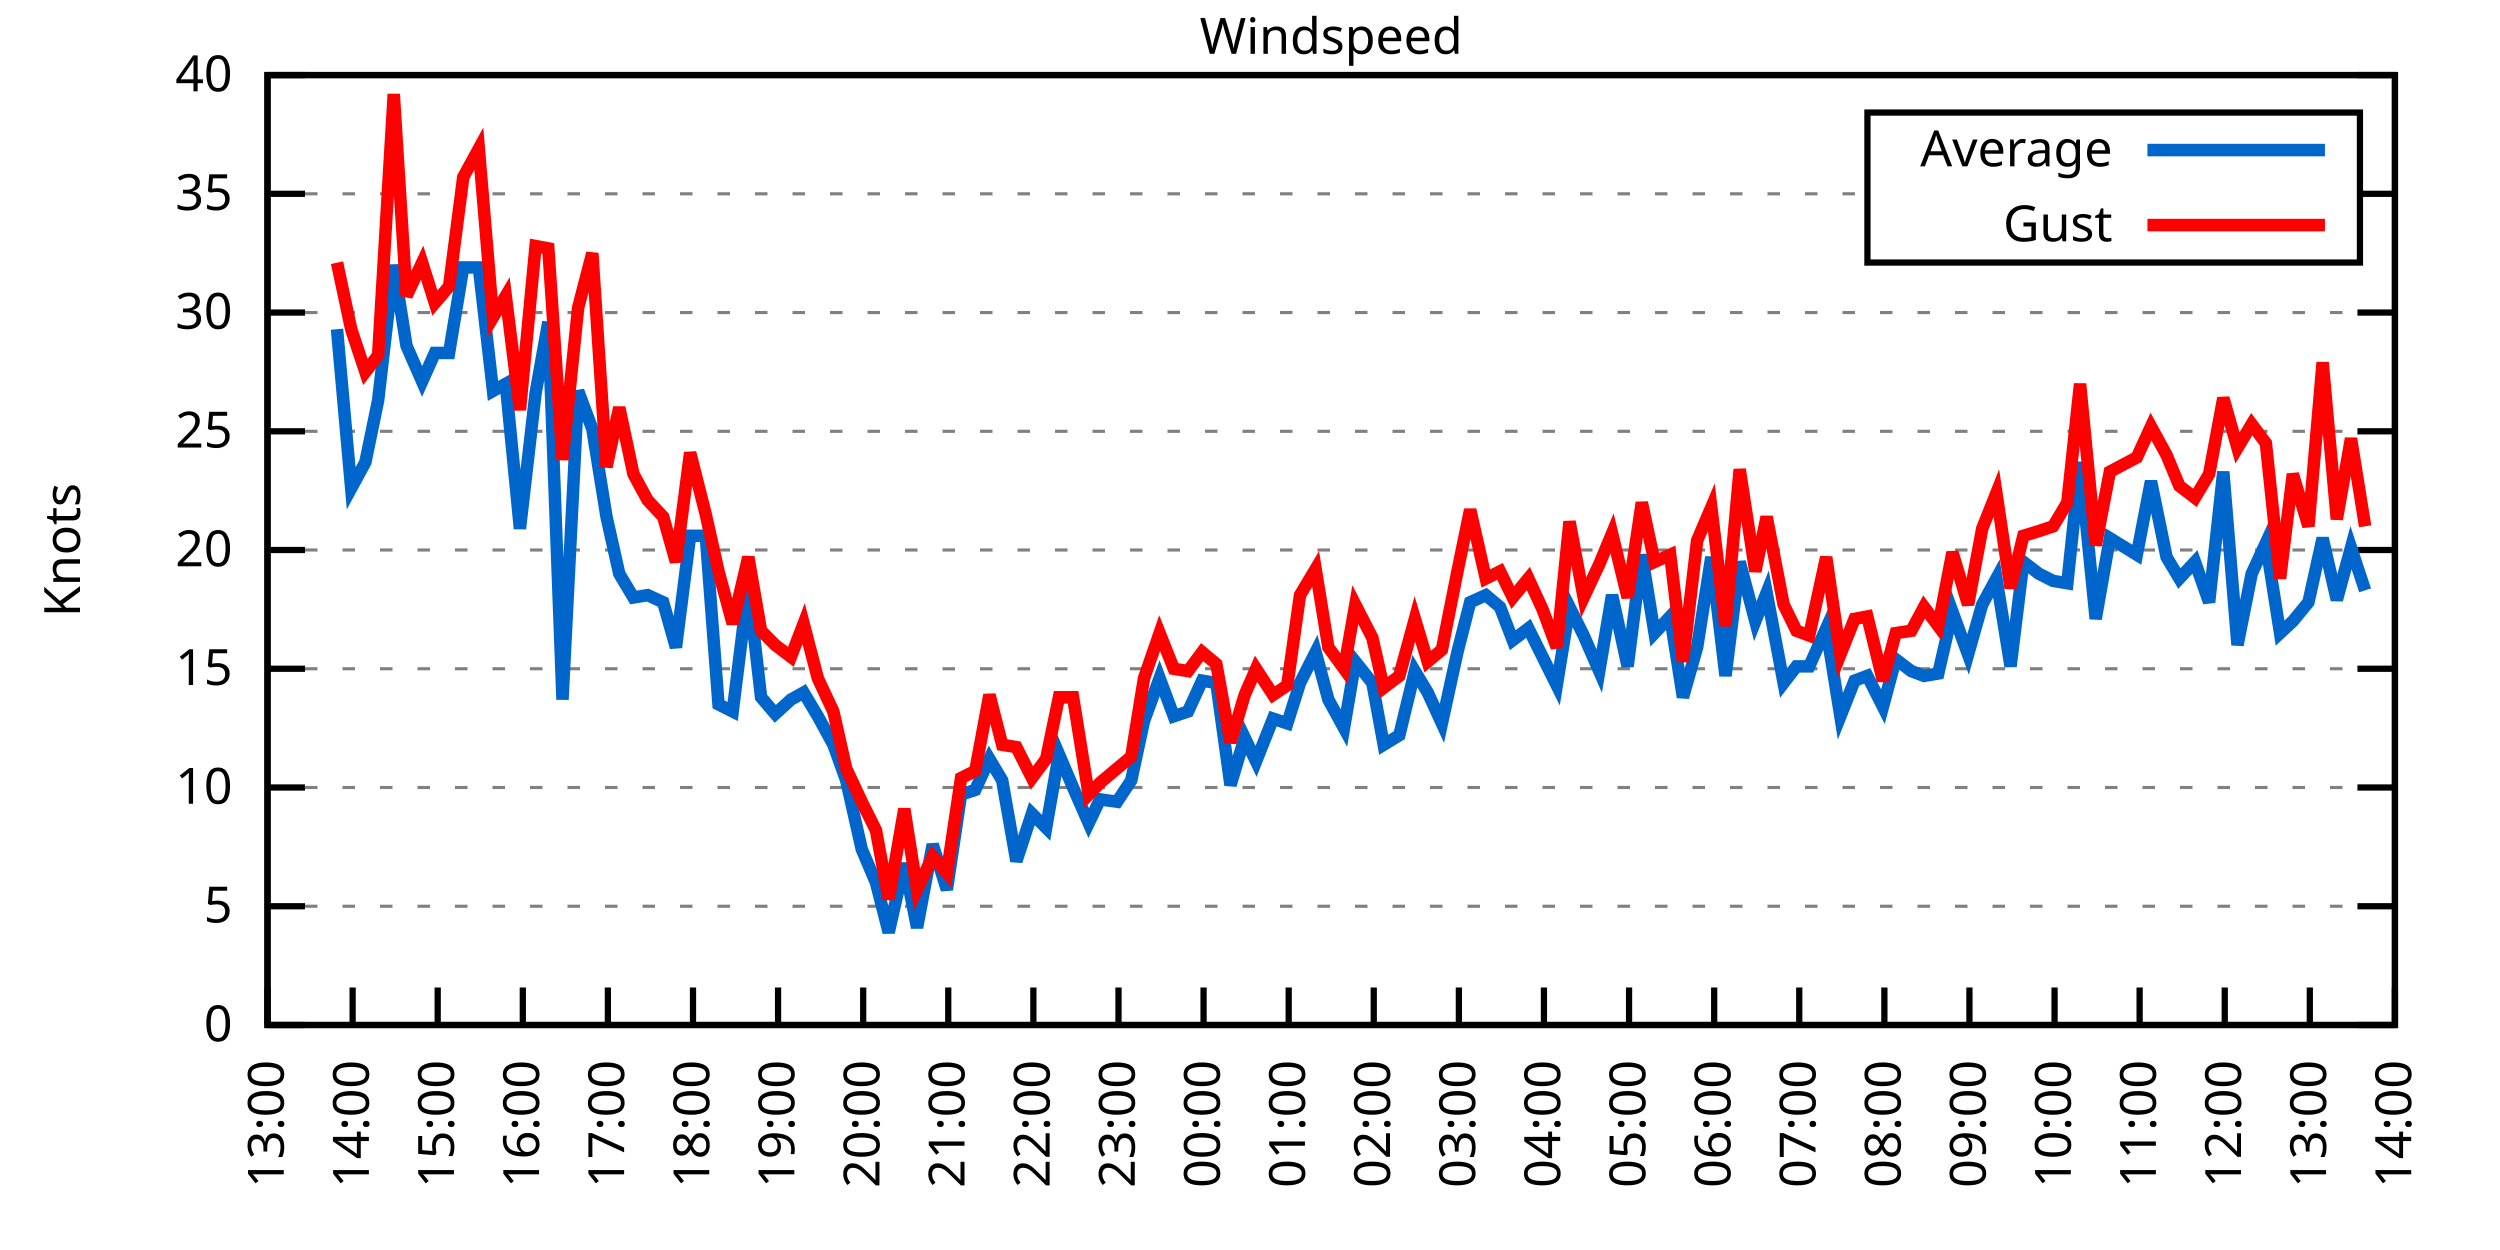
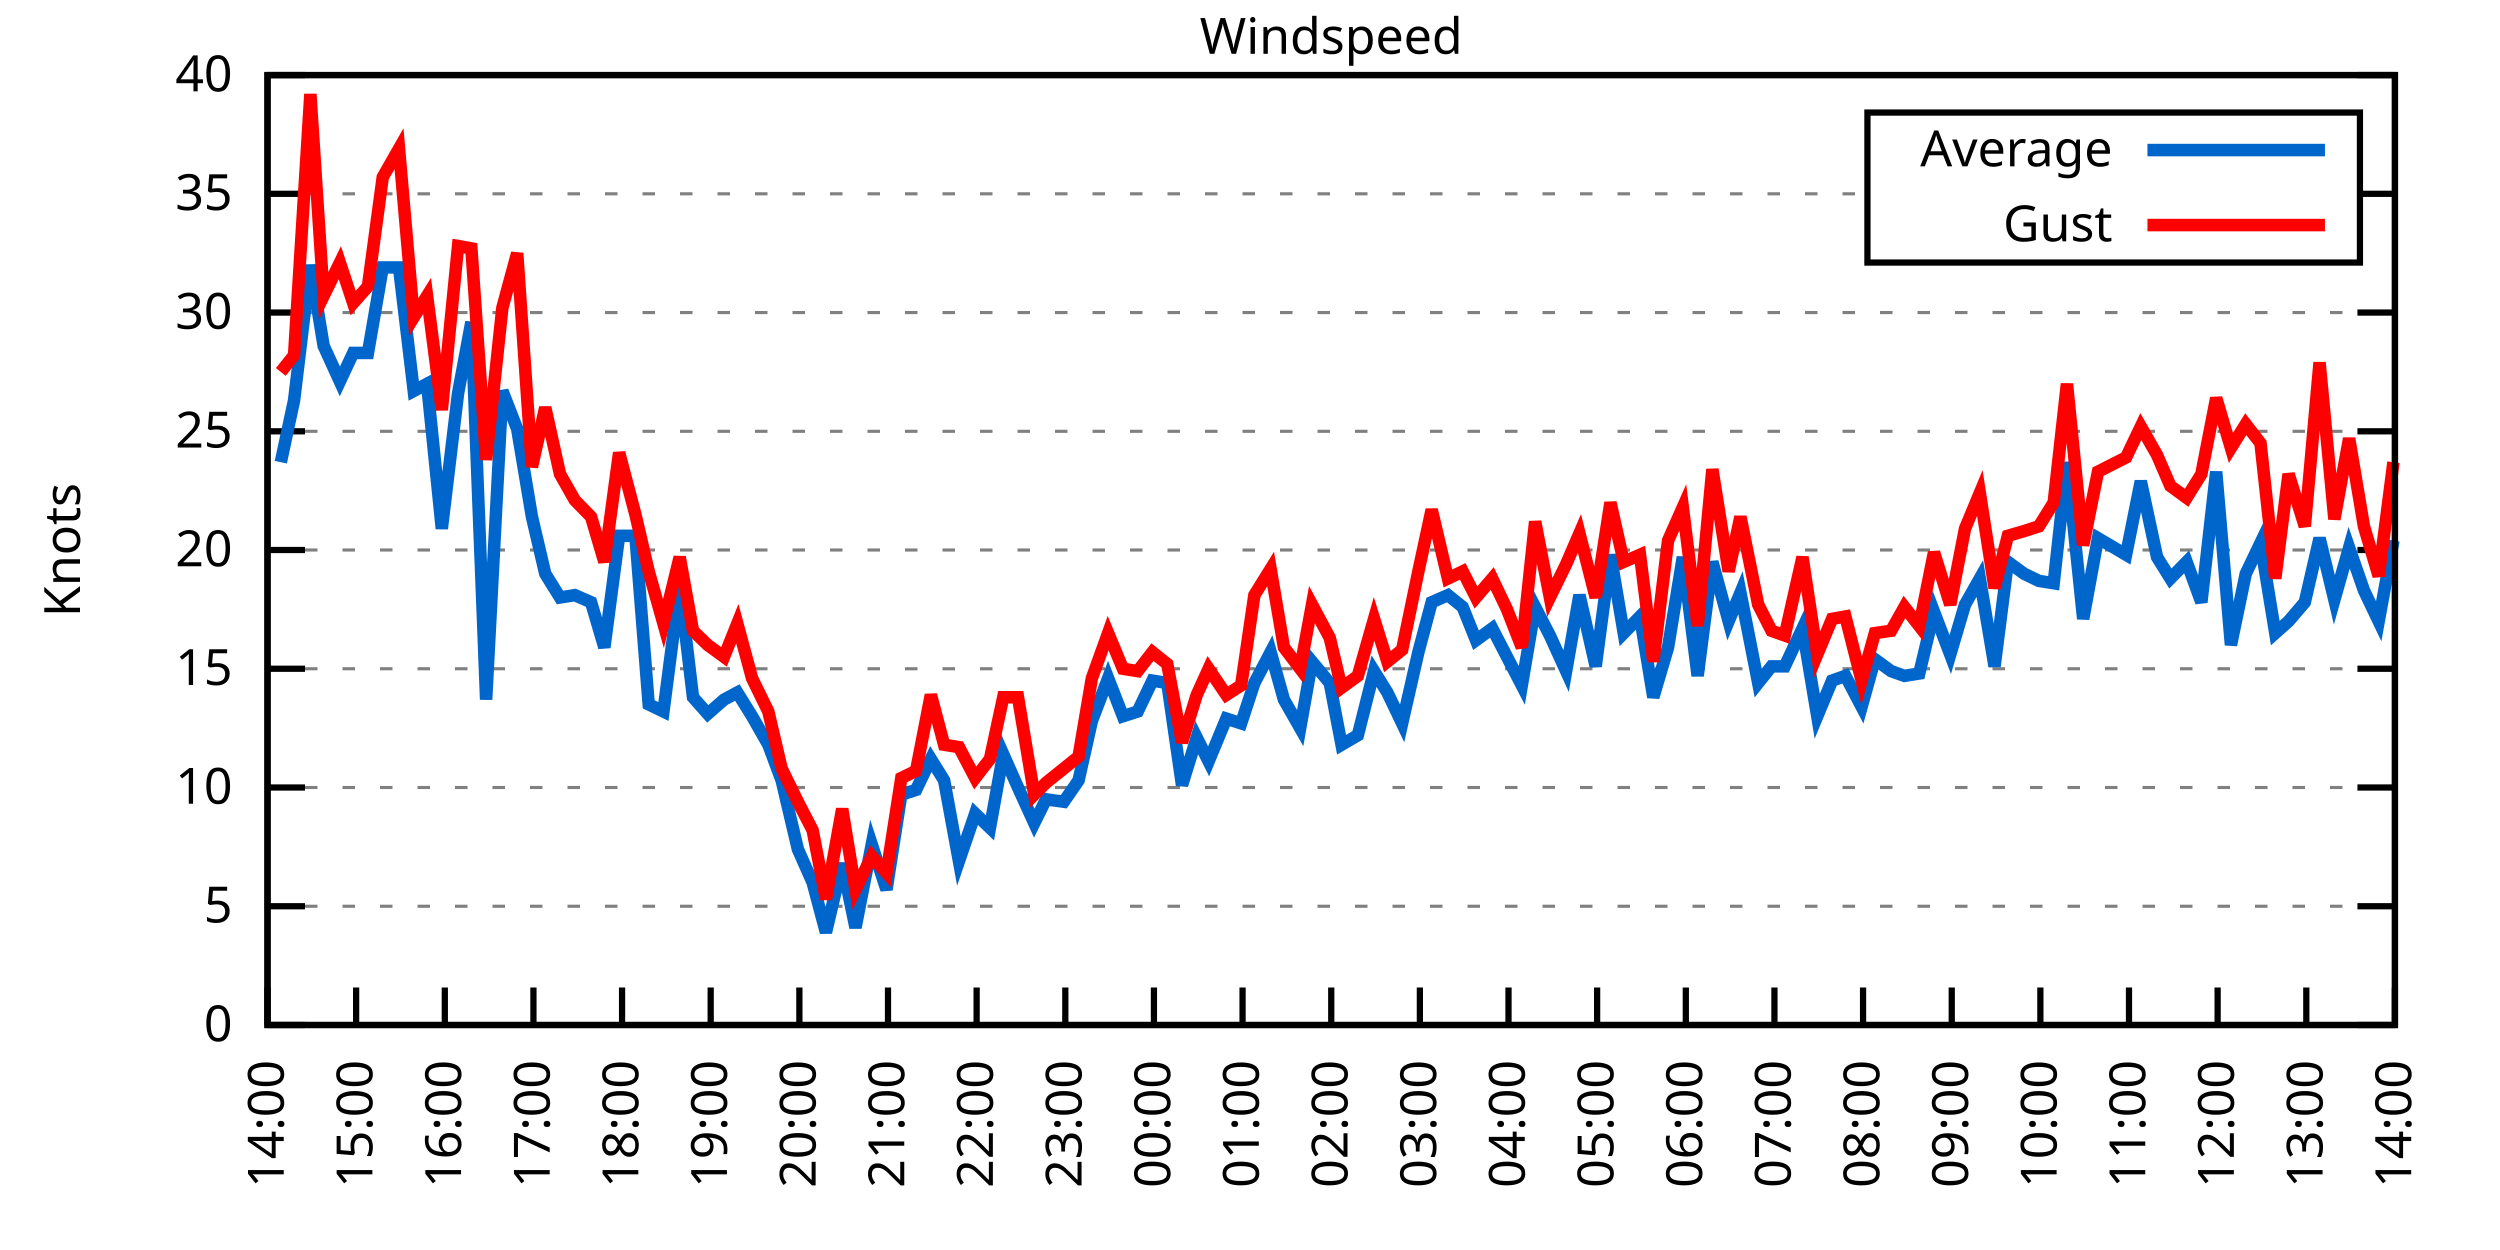
<svg xmlns="http://www.w3.org/2000/svg" xmlns:xlink="http://www.w3.org/1999/xlink" width="400" height="200" viewBox="0 0 400 200">
  <g id="gnuplot_canvas">
    <rect x="0" y="0" width="400" height="200" fill="none" />
    <defs>
      <circle id="gpDot" r="0.5" stroke-width="0.5" stroke="currentColor" />
      <path id="gpPt0" stroke-width="0.333" stroke="currentColor" d="M-1,0 h2 M0,-1 v2" />
      <path id="gpPt1" stroke-width="0.333" stroke="currentColor" d="M-1,-1 L1,1 M1,-1 L-1,1" />
      <path id="gpPt2" stroke-width="0.333" stroke="currentColor" d="M-1,0 L1,0 M0,-1 L0,1 M-1,-1 L1,1 M-1,1 L1,-1" />
      <rect id="gpPt3" stroke-width="0.333" stroke="currentColor" x="-1" y="-1" width="2" height="2" />
      <rect id="gpPt4" stroke-width="0.333" stroke="currentColor" fill="currentColor" x="-1" y="-1" width="2" height="2" />
      <circle id="gpPt5" stroke-width="0.333" stroke="currentColor" cx="0" cy="0" r="1" />
      <use xlink:href="#gpPt5" id="gpPt6" fill="currentColor" stroke="none" />
      <path id="gpPt7" stroke-width="0.333" stroke="currentColor" d="M0,-1.33 L-1.33,0.67 L1.33,0.67 z" />
      <use xlink:href="#gpPt7" id="gpPt8" fill="currentColor" stroke="none" />
      <use xlink:href="#gpPt7" id="gpPt9" stroke="currentColor" transform="rotate(180)" />
      <use xlink:href="#gpPt9" id="gpPt10" fill="currentColor" stroke="none" />
      <use xlink:href="#gpPt3" id="gpPt11" stroke="currentColor" transform="rotate(45)" />
      <use xlink:href="#gpPt11" id="gpPt12" fill="currentColor" stroke="none" />
      <path id="gpPt13" stroke-width="0.333" stroke="currentColor" d="M0,1.330 L1.265,0.411 L0.782,-1.067 L-0.782,-1.076 L-1.265,0.411 z" />
      <use xlink:href="#gpPt13" id="gpPt14" fill="currentColor" stroke="none" />
      <filter id="textbox" filterUnits="objectBoundingBox" x="0" y="0" height="1" width="1">
        <feFlood flood-color="white" flood-opacity="1" result="bgnd" />
        <feComposite in="SourceGraphic" in2="bgnd" operator="atop" />
      </filter>
      <filter id="greybox" filterUnits="objectBoundingBox" x="0" y="0" height="1" width="1">
        <feFlood flood-color="lightgrey" flood-opacity="1" result="grey" />
        <feComposite in="SourceGraphic" in2="grey" operator="atop" />
      </filter>
    </defs>
    <g fill="none" color="white" stroke="currentColor" stroke-width="1.00" stroke-linecap="butt" stroke-linejoin="miter">
</g>
    <g fill="none" color="black" stroke="currentColor" stroke-width="1.00" stroke-linecap="butt" stroke-linejoin="miter">
      <g stroke="none" shape-rendering="crispEdges">
        <polygon fill="rgb(255, 255, 255)" points="42.80,164.00 383.18,164.00 383.18,12.02 42.80,12.02 " />
      </g>
    </g>
    <g fill="none" color="black" stroke="currentColor" stroke-width="1.00" stroke-linecap="butt" stroke-linejoin="miter">
</g>
    <g fill="none" color="black" stroke="black" stroke-width="0.50" stroke-linecap="butt" stroke-linejoin="miter">
</g>
    <g fill="none" color="gray" stroke="currentColor" stroke-width="0.50" stroke-linecap="butt" stroke-linejoin="miter">
      <path stroke="gray" stroke-dasharray="2,4" class="gridline" d="M42.80,164.00 L383.19,164.00  " />
    </g>
    <g fill="none" color="gray" stroke="gray" stroke-width="1.00" stroke-linecap="butt" stroke-linejoin="miter">
</g>
    <g fill="none" color="black" stroke="currentColor" stroke-width="1.00" stroke-linecap="butt" stroke-linejoin="miter">
      <path stroke="black" d="M42.80,164.00 L48.80,164.00 M383.19,164.00 L377.19,164.00  " />
      <g transform="translate(37.20,166.60)" stroke="none" fill="black" font-family="Sans" font-size="8.00" text-anchor="end">
        <text>
          <tspan font-family="Sans"> 0</tspan>
        </text>
      </g>
    </g>
    <g fill="none" color="black" stroke="currentColor" stroke-width="1.00" stroke-linecap="butt" stroke-linejoin="miter">
</g>
    <g fill="none" color="black" stroke="black" stroke-width="0.50" stroke-linecap="butt" stroke-linejoin="miter">
</g>
    <g fill="none" color="gray" stroke="currentColor" stroke-width="0.50" stroke-linecap="butt" stroke-linejoin="miter">
      <path stroke="gray" stroke-dasharray="2,4" class="gridline" d="M42.80,145.00 L383.19,145.00  " />
    </g>
    <g fill="none" color="gray" stroke="gray" stroke-width="1.00" stroke-linecap="butt" stroke-linejoin="miter">
</g>
    <g fill="none" color="black" stroke="currentColor" stroke-width="1.00" stroke-linecap="butt" stroke-linejoin="miter">
      <path stroke="black" d="M42.80,145.00 L48.80,145.00 M383.19,145.00 L377.19,145.00  " />
      <g transform="translate(37.20,147.60)" stroke="none" fill="black" font-family="Sans" font-size="8.00" text-anchor="end">
        <text>
          <tspan font-family="Sans"> 5</tspan>
        </text>
      </g>
    </g>
    <g fill="none" color="black" stroke="currentColor" stroke-width="1.00" stroke-linecap="butt" stroke-linejoin="miter">
</g>
    <g fill="none" color="black" stroke="black" stroke-width="0.50" stroke-linecap="butt" stroke-linejoin="miter">
</g>
    <g fill="none" color="gray" stroke="currentColor" stroke-width="0.50" stroke-linecap="butt" stroke-linejoin="miter">
      <path stroke="gray" stroke-dasharray="2,4" class="gridline" d="M42.80,126.00 L383.19,126.00  " />
    </g>
    <g fill="none" color="gray" stroke="gray" stroke-width="1.00" stroke-linecap="butt" stroke-linejoin="miter">
</g>
    <g fill="none" color="black" stroke="currentColor" stroke-width="1.00" stroke-linecap="butt" stroke-linejoin="miter">
      <path stroke="black" d="M42.80,126.00 L48.80,126.00 M383.19,126.00 L377.19,126.00  " />
      <g transform="translate(37.20,128.60)" stroke="none" fill="black" font-family="Sans" font-size="8.00" text-anchor="end">
        <text>
          <tspan font-family="Sans"> 10</tspan>
        </text>
      </g>
    </g>
    <g fill="none" color="black" stroke="currentColor" stroke-width="1.00" stroke-linecap="butt" stroke-linejoin="miter">
</g>
    <g fill="none" color="black" stroke="black" stroke-width="0.50" stroke-linecap="butt" stroke-linejoin="miter">
</g>
    <g fill="none" color="gray" stroke="currentColor" stroke-width="0.50" stroke-linecap="butt" stroke-linejoin="miter">
      <path stroke="gray" stroke-dasharray="2,4" class="gridline" d="M42.80,107.00 L383.19,107.00  " />
    </g>
    <g fill="none" color="gray" stroke="gray" stroke-width="1.00" stroke-linecap="butt" stroke-linejoin="miter">
</g>
    <g fill="none" color="black" stroke="currentColor" stroke-width="1.00" stroke-linecap="butt" stroke-linejoin="miter">
      <path stroke="black" d="M42.80,107.00 L48.80,107.00 M383.19,107.00 L377.19,107.00  " />
      <g transform="translate(37.20,109.60)" stroke="none" fill="black" font-family="Sans" font-size="8.00" text-anchor="end">
        <text>
          <tspan font-family="Sans"> 15</tspan>
        </text>
      </g>
    </g>
    <g fill="none" color="black" stroke="currentColor" stroke-width="1.00" stroke-linecap="butt" stroke-linejoin="miter">
</g>
    <g fill="none" color="black" stroke="black" stroke-width="0.50" stroke-linecap="butt" stroke-linejoin="miter">
</g>
    <g fill="none" color="gray" stroke="currentColor" stroke-width="0.50" stroke-linecap="butt" stroke-linejoin="miter">
      <path stroke="gray" stroke-dasharray="2,4" class="gridline" d="M42.80,88.00 L383.19,88.00  " />
    </g>
    <g fill="none" color="gray" stroke="gray" stroke-width="1.00" stroke-linecap="butt" stroke-linejoin="miter">
</g>
    <g fill="none" color="black" stroke="currentColor" stroke-width="1.00" stroke-linecap="butt" stroke-linejoin="miter">
      <path stroke="black" d="M42.80,88.00 L48.80,88.00 M383.19,88.00 L377.19,88.00  " />
      <g transform="translate(37.20,90.60)" stroke="none" fill="black" font-family="Sans" font-size="8.00" text-anchor="end">
        <text>
          <tspan font-family="Sans"> 20</tspan>
        </text>
      </g>
    </g>
    <g fill="none" color="black" stroke="currentColor" stroke-width="1.00" stroke-linecap="butt" stroke-linejoin="miter">
</g>
    <g fill="none" color="black" stroke="black" stroke-width="0.50" stroke-linecap="butt" stroke-linejoin="miter">
</g>
    <g fill="none" color="gray" stroke="currentColor" stroke-width="0.50" stroke-linecap="butt" stroke-linejoin="miter">
      <path stroke="gray" stroke-dasharray="2,4" class="gridline" d="M42.80,69.01 L383.19,69.01  " />
    </g>
    <g fill="none" color="gray" stroke="gray" stroke-width="1.00" stroke-linecap="butt" stroke-linejoin="miter">
</g>
    <g fill="none" color="black" stroke="currentColor" stroke-width="1.00" stroke-linecap="butt" stroke-linejoin="miter">
      <path stroke="black" d="M42.80,69.01 L48.80,69.01 M383.19,69.01 L377.19,69.01  " />
      <g transform="translate(37.20,71.61)" stroke="none" fill="black" font-family="Sans" font-size="8.00" text-anchor="end">
        <text>
          <tspan font-family="Sans"> 25</tspan>
        </text>
      </g>
    </g>
    <g fill="none" color="black" stroke="currentColor" stroke-width="1.00" stroke-linecap="butt" stroke-linejoin="miter">
</g>
    <g fill="none" color="black" stroke="black" stroke-width="0.50" stroke-linecap="butt" stroke-linejoin="miter">
</g>
    <g fill="none" color="gray" stroke="currentColor" stroke-width="0.50" stroke-linecap="butt" stroke-linejoin="miter">
      <path stroke="gray" stroke-dasharray="2,4" class="gridline" d="M42.80,50.01 L383.19,50.01  " />
    </g>
    <g fill="none" color="gray" stroke="gray" stroke-width="1.00" stroke-linecap="butt" stroke-linejoin="miter">
</g>
    <g fill="none" color="black" stroke="currentColor" stroke-width="1.00" stroke-linecap="butt" stroke-linejoin="miter">
      <path stroke="black" d="M42.80,50.01 L48.80,50.01 M383.19,50.01 L377.19,50.01  " />
      <g transform="translate(37.20,52.61)" stroke="none" fill="black" font-family="Sans" font-size="8.00" text-anchor="end">
        <text>
          <tspan font-family="Sans"> 30</tspan>
        </text>
      </g>
    </g>
    <g fill="none" color="black" stroke="currentColor" stroke-width="1.00" stroke-linecap="butt" stroke-linejoin="miter">
</g>
    <g fill="none" color="black" stroke="black" stroke-width="0.50" stroke-linecap="butt" stroke-linejoin="miter">
</g>
    <g fill="none" color="gray" stroke="currentColor" stroke-width="0.50" stroke-linecap="butt" stroke-linejoin="miter">
      <path stroke="gray" stroke-dasharray="2,4" class="gridline" d="M42.80,31.01 L298.79,31.01 M377.59,31.01 L383.19,31.01  " />
    </g>
    <g fill="none" color="gray" stroke="gray" stroke-width="1.00" stroke-linecap="butt" stroke-linejoin="miter">
</g>
    <g fill="none" color="black" stroke="currentColor" stroke-width="1.00" stroke-linecap="butt" stroke-linejoin="miter">
      <path stroke="black" d="M42.80,31.01 L48.80,31.01 M383.19,31.01 L377.19,31.01  " />
      <g transform="translate(37.20,33.61)" stroke="none" fill="black" font-family="Sans" font-size="8.00" text-anchor="end">
        <text>
          <tspan font-family="Sans"> 35</tspan>
        </text>
      </g>
    </g>
    <g fill="none" color="black" stroke="currentColor" stroke-width="1.00" stroke-linecap="butt" stroke-linejoin="miter">
</g>
    <g fill="none" color="black" stroke="black" stroke-width="0.50" stroke-linecap="butt" stroke-linejoin="miter">
</g>
    <g fill="none" color="gray" stroke="currentColor" stroke-width="0.50" stroke-linecap="butt" stroke-linejoin="miter">
      <path stroke="gray" stroke-dasharray="2,4" class="gridline" d="M42.80,12.01 L383.19,12.01  " />
    </g>
    <g fill="none" color="gray" stroke="gray" stroke-width="1.00" stroke-linecap="butt" stroke-linejoin="miter">
</g>
    <g fill="none" color="black" stroke="currentColor" stroke-width="1.00" stroke-linecap="butt" stroke-linejoin="miter">
      <path stroke="black" d="M42.80,12.01 L48.80,12.01 M383.19,12.01 L377.19,12.01  " />
      <g transform="translate(37.20,14.61)" stroke="none" fill="black" font-family="Sans" font-size="8.00" text-anchor="end">
        <text>
          <tspan font-family="Sans"> 40</tspan>
        </text>
      </g>
    </g>
    <g fill="none" color="black" stroke="currentColor" stroke-width="1.00" stroke-linecap="butt" stroke-linejoin="miter">
      <path stroke="black" d="M42.80,164.00 L42.80,158.00  " />
      <g transform="translate(45.40,169.60) rotate(270.00)" stroke="none" fill="black" font-family="Sans" font-size="8.00" text-anchor="end">
        <text>
-           <tspan font-family="Sans">13:00</tspan>
-         </text>
-       </g>
-     </g>
-     <g fill="none" color="black" stroke="currentColor" stroke-width="1.00" stroke-linecap="butt" stroke-linejoin="miter">
-       <path stroke="black" d="M56.42,164.00 L56.42,158.00  " />
-       <g transform="translate(59.02,169.60) rotate(270.00)" stroke="none" fill="black" font-family="Sans" font-size="8.00" text-anchor="end">
-         <text>
          <tspan font-family="Sans">14:00</tspan>
        </text>
      </g>
    </g>
    <g fill="none" color="black" stroke="currentColor" stroke-width="1.00" stroke-linecap="butt" stroke-linejoin="miter">
-       <path stroke="black" d="M70.03,164.00 L70.03,158.00  " />
-       <g transform="translate(72.63,169.60) rotate(270.00)" stroke="none" fill="black" font-family="Sans" font-size="8.00" text-anchor="end">
+       <path stroke="black" d="M56.98,164.00 L56.98,158.00  " />
+       <g transform="translate(59.58,169.60) rotate(270.00)" stroke="none" fill="black" font-family="Sans" font-size="8.00" text-anchor="end">
        <text>
          <tspan font-family="Sans">15:00</tspan>
        </text>
      </g>
    </g>
    <g fill="none" color="black" stroke="currentColor" stroke-width="1.00" stroke-linecap="butt" stroke-linejoin="miter">
-       <path stroke="black" d="M83.65,164.00 L83.65,158.00  " />
-       <g transform="translate(86.25,169.60) rotate(270.00)" stroke="none" fill="black" font-family="Sans" font-size="8.00" text-anchor="end">
+       <path stroke="black" d="M71.17,164.00 L71.17,158.00  " />
+       <g transform="translate(73.77,169.60) rotate(270.00)" stroke="none" fill="black" font-family="Sans" font-size="8.00" text-anchor="end">
        <text>
          <tspan font-family="Sans">16:00</tspan>
        </text>
      </g>
    </g>
    <g fill="none" color="black" stroke="currentColor" stroke-width="1.00" stroke-linecap="butt" stroke-linejoin="miter">
-       <path stroke="black" d="M97.26,164.00 L97.26,158.00  " />
-       <g transform="translate(99.86,169.60) rotate(270.00)" stroke="none" fill="black" font-family="Sans" font-size="8.00" text-anchor="end">
+       <path stroke="black" d="M85.35,164.00 L85.35,158.00  " />
+       <g transform="translate(87.95,169.60) rotate(270.00)" stroke="none" fill="black" font-family="Sans" font-size="8.00" text-anchor="end">
        <text>
          <tspan font-family="Sans">17:00</tspan>
        </text>
      </g>
    </g>
    <g fill="none" color="black" stroke="currentColor" stroke-width="1.00" stroke-linecap="butt" stroke-linejoin="miter">
-       <path stroke="black" d="M110.88,164.00 L110.88,158.00  " />
-       <g transform="translate(113.48,169.60) rotate(270.00)" stroke="none" fill="black" font-family="Sans" font-size="8.00" text-anchor="end">
+       <path stroke="black" d="M99.53,164.00 L99.53,158.00  " />
+       <g transform="translate(102.13,169.60) rotate(270.00)" stroke="none" fill="black" font-family="Sans" font-size="8.00" text-anchor="end">
        <text>
          <tspan font-family="Sans">18:00</tspan>
        </text>
      </g>
    </g>
    <g fill="none" color="black" stroke="currentColor" stroke-width="1.00" stroke-linecap="butt" stroke-linejoin="miter">
-       <path stroke="black" d="M124.49,164.00 L124.49,158.00  " />
-       <g transform="translate(127.09,169.60) rotate(270.00)" stroke="none" fill="black" font-family="Sans" font-size="8.00" text-anchor="end">
+       <path stroke="black" d="M113.71,164.00 L113.71,158.00  " />
+       <g transform="translate(116.31,169.60) rotate(270.00)" stroke="none" fill="black" font-family="Sans" font-size="8.00" text-anchor="end">
        <text>
          <tspan font-family="Sans">19:00</tspan>
        </text>
      </g>
    </g>
    <g fill="none" color="black" stroke="currentColor" stroke-width="1.00" stroke-linecap="butt" stroke-linejoin="miter">
-       <path stroke="black" d="M138.11,164.00 L138.11,158.00  " />
-       <g transform="translate(140.71,169.60) rotate(270.00)" stroke="none" fill="black" font-family="Sans" font-size="8.00" text-anchor="end">
+       <path stroke="black" d="M127.90,164.00 L127.90,158.00  " />
+       <g transform="translate(130.50,169.60) rotate(270.00)" stroke="none" fill="black" font-family="Sans" font-size="8.00" text-anchor="end">
        <text>
          <tspan font-family="Sans">20:00</tspan>
        </text>
      </g>
    </g>
    <g fill="none" color="black" stroke="currentColor" stroke-width="1.00" stroke-linecap="butt" stroke-linejoin="miter">
-       <path stroke="black" d="M151.72,164.00 L151.72,158.00  " />
-       <g transform="translate(154.32,169.60) rotate(270.00)" stroke="none" fill="black" font-family="Sans" font-size="8.00" text-anchor="end">
+       <path stroke="black" d="M142.08,164.00 L142.08,158.00  " />
+       <g transform="translate(144.68,169.60) rotate(270.00)" stroke="none" fill="black" font-family="Sans" font-size="8.00" text-anchor="end">
        <text>
          <tspan font-family="Sans">21:00</tspan>
        </text>
      </g>
    </g>
    <g fill="none" color="black" stroke="currentColor" stroke-width="1.00" stroke-linecap="butt" stroke-linejoin="miter">
-       <path stroke="black" d="M165.34,164.00 L165.34,158.00  " />
-       <g transform="translate(167.94,169.60) rotate(270.00)" stroke="none" fill="black" font-family="Sans" font-size="8.00" text-anchor="end">
+       <path stroke="black" d="M156.26,164.00 L156.26,158.00  " />
+       <g transform="translate(158.86,169.60) rotate(270.00)" stroke="none" fill="black" font-family="Sans" font-size="8.00" text-anchor="end">
        <text>
          <tspan font-family="Sans">22:00</tspan>
        </text>
      </g>
    </g>
    <g fill="none" color="black" stroke="currentColor" stroke-width="1.00" stroke-linecap="butt" stroke-linejoin="miter">
-       <path stroke="black" d="M178.96,164.00 L178.96,158.00  " />
-       <g transform="translate(181.56,169.60) rotate(270.00)" stroke="none" fill="black" font-family="Sans" font-size="8.00" text-anchor="end">
+       <path stroke="black" d="M170.45,164.00 L170.45,158.00  " />
+       <g transform="translate(173.05,169.60) rotate(270.00)" stroke="none" fill="black" font-family="Sans" font-size="8.00" text-anchor="end">
        <text>
          <tspan font-family="Sans">23:00</tspan>
        </text>
      </g>
    </g>
    <g fill="none" color="black" stroke="currentColor" stroke-width="1.00" stroke-linecap="butt" stroke-linejoin="miter">
-       <path stroke="black" d="M192.57,164.00 L192.57,158.00  " />
-       <g transform="translate(195.17,169.60) rotate(270.00)" stroke="none" fill="black" font-family="Sans" font-size="8.00" text-anchor="end">
+       <path stroke="black" d="M184.63,164.00 L184.63,158.00  " />
+       <g transform="translate(187.23,169.60) rotate(270.00)" stroke="none" fill="black" font-family="Sans" font-size="8.00" text-anchor="end">
        <text>
          <tspan font-family="Sans">00:00</tspan>
        </text>
      </g>
    </g>
    <g fill="none" color="black" stroke="currentColor" stroke-width="1.00" stroke-linecap="butt" stroke-linejoin="miter">
-       <path stroke="black" d="M206.19,164.00 L206.19,158.00  " />
-       <g transform="translate(208.79,169.60) rotate(270.00)" stroke="none" fill="black" font-family="Sans" font-size="8.00" text-anchor="end">
+       <path stroke="black" d="M198.81,164.00 L198.81,158.00  " />
+       <g transform="translate(201.41,169.60) rotate(270.00)" stroke="none" fill="black" font-family="Sans" font-size="8.00" text-anchor="end">
        <text>
          <tspan font-family="Sans">01:00</tspan>
        </text>
      </g>
    </g>
    <g fill="none" color="black" stroke="currentColor" stroke-width="1.00" stroke-linecap="butt" stroke-linejoin="miter">
-       <path stroke="black" d="M219.80,164.00 L219.80,158.00  " />
-       <g transform="translate(222.40,169.60) rotate(270.00)" stroke="none" fill="black" font-family="Sans" font-size="8.00" text-anchor="end">
+       <path stroke="black" d="M213.00,164.00 L213.00,158.00  " />
+       <g transform="translate(215.60,169.60) rotate(270.00)" stroke="none" fill="black" font-family="Sans" font-size="8.00" text-anchor="end">
        <text>
          <tspan font-family="Sans">02:00</tspan>
        </text>
      </g>
    </g>
    <g fill="none" color="black" stroke="currentColor" stroke-width="1.00" stroke-linecap="butt" stroke-linejoin="miter">
-       <path stroke="black" d="M233.42,164.00 L233.42,158.00  " />
-       <g transform="translate(236.02,169.60) rotate(270.00)" stroke="none" fill="black" font-family="Sans" font-size="8.00" text-anchor="end">
+       <path stroke="black" d="M227.18,164.00 L227.18,158.00  " />
+       <g transform="translate(229.78,169.60) rotate(270.00)" stroke="none" fill="black" font-family="Sans" font-size="8.00" text-anchor="end">
        <text>
          <tspan font-family="Sans">03:00</tspan>
        </text>
      </g>
    </g>
    <g fill="none" color="black" stroke="currentColor" stroke-width="1.00" stroke-linecap="butt" stroke-linejoin="miter">
-       <path stroke="black" d="M247.03,164.00 L247.03,158.00  " />
-       <g transform="translate(249.63,169.60) rotate(270.00)" stroke="none" fill="black" font-family="Sans" font-size="8.00" text-anchor="end">
+       <path stroke="black" d="M241.36,164.00 L241.36,158.00  " />
+       <g transform="translate(243.96,169.60) rotate(270.00)" stroke="none" fill="black" font-family="Sans" font-size="8.00" text-anchor="end">
        <text>
          <tspan font-family="Sans">04:00</tspan>
        </text>
      </g>
    </g>
    <g fill="none" color="black" stroke="currentColor" stroke-width="1.00" stroke-linecap="butt" stroke-linejoin="miter">
-       <path stroke="black" d="M260.65,164.00 L260.65,158.00  " />
-       <g transform="translate(263.25,169.60) rotate(270.00)" stroke="none" fill="black" font-family="Sans" font-size="8.00" text-anchor="end">
+       <path stroke="black" d="M255.54,164.00 L255.54,158.00  " />
+       <g transform="translate(258.14,169.60) rotate(270.00)" stroke="none" fill="black" font-family="Sans" font-size="8.00" text-anchor="end">
        <text>
          <tspan font-family="Sans">05:00</tspan>
        </text>
      </g>
    </g>
    <g fill="none" color="black" stroke="currentColor" stroke-width="1.00" stroke-linecap="butt" stroke-linejoin="miter">
-       <path stroke="black" d="M274.27,164.00 L274.27,158.00  " />
-       <g transform="translate(276.87,169.60) rotate(270.00)" stroke="none" fill="black" font-family="Sans" font-size="8.00" text-anchor="end">
+       <path stroke="black" d="M269.73,164.00 L269.73,158.00  " />
+       <g transform="translate(272.33,169.60) rotate(270.00)" stroke="none" fill="black" font-family="Sans" font-size="8.00" text-anchor="end">
        <text>
          <tspan font-family="Sans">06:00</tspan>
        </text>
      </g>
    </g>
    <g fill="none" color="black" stroke="currentColor" stroke-width="1.00" stroke-linecap="butt" stroke-linejoin="miter">
-       <path stroke="black" d="M287.88,164.00 L287.88,158.00  " />
-       <g transform="translate(290.48,169.60) rotate(270.00)" stroke="none" fill="black" font-family="Sans" font-size="8.00" text-anchor="end">
+       <path stroke="black" d="M283.91,164.00 L283.91,158.00  " />
+       <g transform="translate(286.51,169.60) rotate(270.00)" stroke="none" fill="black" font-family="Sans" font-size="8.00" text-anchor="end">
        <text>
          <tspan font-family="Sans">07:00</tspan>
        </text>
      </g>
    </g>
    <g fill="none" color="black" stroke="currentColor" stroke-width="1.00" stroke-linecap="butt" stroke-linejoin="miter">
-       <path stroke="black" d="M301.50,164.00 L301.50,158.00  " />
-       <g transform="translate(304.10,169.60) rotate(270.00)" stroke="none" fill="black" font-family="Sans" font-size="8.00" text-anchor="end">
+       <path stroke="black" d="M298.09,164.00 L298.09,158.00  " />
+       <g transform="translate(300.69,169.60) rotate(270.00)" stroke="none" fill="black" font-family="Sans" font-size="8.00" text-anchor="end">
        <text>
          <tspan font-family="Sans">08:00</tspan>
        </text>
      </g>
    </g>
    <g fill="none" color="black" stroke="currentColor" stroke-width="1.00" stroke-linecap="butt" stroke-linejoin="miter">
-       <path stroke="black" d="M315.11,164.00 L315.11,158.00  " />
-       <g transform="translate(317.71,169.60) rotate(270.00)" stroke="none" fill="black" font-family="Sans" font-size="8.00" text-anchor="end">
+       <path stroke="black" d="M312.28,164.00 L312.28,158.00  " />
+       <g transform="translate(314.88,169.60) rotate(270.00)" stroke="none" fill="black" font-family="Sans" font-size="8.00" text-anchor="end">
        <text>
          <tspan font-family="Sans">09:00</tspan>
        </text>
      </g>
    </g>
    <g fill="none" color="black" stroke="currentColor" stroke-width="1.00" stroke-linecap="butt" stroke-linejoin="miter">
-       <path stroke="black" d="M328.73,164.00 L328.73,158.00  " />
-       <g transform="translate(331.33,169.60) rotate(270.00)" stroke="none" fill="black" font-family="Sans" font-size="8.00" text-anchor="end">
+       <path stroke="black" d="M326.46,164.00 L326.46,158.00  " />
+       <g transform="translate(329.06,169.60) rotate(270.00)" stroke="none" fill="black" font-family="Sans" font-size="8.00" text-anchor="end">
        <text>
          <tspan font-family="Sans">10:00</tspan>
        </text>
      </g>
    </g>
    <g fill="none" color="black" stroke="currentColor" stroke-width="1.00" stroke-linecap="butt" stroke-linejoin="miter">
-       <path stroke="black" d="M342.34,164.00 L342.34,158.00  " />
-       <g transform="translate(344.94,169.60) rotate(270.00)" stroke="none" fill="black" font-family="Sans" font-size="8.00" text-anchor="end">
+       <path stroke="black" d="M340.64,164.00 L340.64,158.00  " />
+       <g transform="translate(343.24,169.60) rotate(270.00)" stroke="none" fill="black" font-family="Sans" font-size="8.00" text-anchor="end">
        <text>
          <tspan font-family="Sans">11:00</tspan>
        </text>
      </g>
    </g>
    <g fill="none" color="black" stroke="currentColor" stroke-width="1.00" stroke-linecap="butt" stroke-linejoin="miter">
-       <path stroke="black" d="M355.96,164.00 L355.96,158.00  " />
-       <g transform="translate(358.56,169.60) rotate(270.00)" stroke="none" fill="black" font-family="Sans" font-size="8.00" text-anchor="end">
+       <path stroke="black" d="M354.82,164.00 L354.82,158.00  " />
+       <g transform="translate(357.42,169.60) rotate(270.00)" stroke="none" fill="black" font-family="Sans" font-size="8.00" text-anchor="end">
        <text>
          <tspan font-family="Sans">12:00</tspan>
        </text>
      </g>
    </g>
    <g fill="none" color="black" stroke="currentColor" stroke-width="1.00" stroke-linecap="butt" stroke-linejoin="miter">
-       <path stroke="black" d="M369.57,164.00 L369.57,158.00  " />
-       <g transform="translate(372.17,169.60) rotate(270.00)" stroke="none" fill="black" font-family="Sans" font-size="8.00" text-anchor="end">
+       <path stroke="black" d="M369.01,164.00 L369.01,158.00  " />
+       <g transform="translate(371.61,169.60) rotate(270.00)" stroke="none" fill="black" font-family="Sans" font-size="8.00" text-anchor="end">
        <text>
          <tspan font-family="Sans">13:00</tspan>
        </text>
      </g>
    </g>
    <g fill="none" color="black" stroke="currentColor" stroke-width="1.00" stroke-linecap="butt" stroke-linejoin="miter">
      <path stroke="black" d="M383.19,164.00 L383.19,158.00  " />
      <g transform="translate(385.79,169.60) rotate(270.00)" stroke="none" fill="black" font-family="Sans" font-size="8.00" text-anchor="end">
        <text>
          <tspan font-family="Sans">14:00</tspan>
        </text>
      </g>
    </g>
    <g fill="none" color="black" stroke="currentColor" stroke-width="1.00" stroke-linecap="butt" stroke-linejoin="miter">
</g>
    <g fill="none" color="black" stroke="currentColor" stroke-width="1.00" stroke-linecap="butt" stroke-linejoin="miter">
      <path stroke="black" d="M42.80,12.01 L42.80,164.00 L383.19,164.00 L383.19,12.01 L42.80,12.01 Z  " />
    </g>
    <g fill="none" color="black" stroke="currentColor" stroke-width="1.00" stroke-linecap="butt" stroke-linejoin="miter">
</g>
    <g fill="none" color="black" stroke="currentColor" stroke-width="1.00" stroke-linecap="butt" stroke-linejoin="miter">
      <path stroke="black" d="M298.79,42.01 L298.79,18.01 L377.59,18.01 L377.59,42.01 L298.79,42.01 Z  " />
    </g>
    <g id="Windspeed_plot_1">
      <g fill="none" color="white" stroke="black" stroke-width="2.00" stroke-linecap="butt" stroke-linejoin="miter">
</g>
      <g fill="none" color="black" stroke="currentColor" stroke-width="2.00" stroke-linecap="butt" stroke-linejoin="miter">
        <g transform="translate(337.99,26.61)" stroke="none" fill="black" font-family="Sans" font-size="8.00" text-anchor="end">
          <text>
            <tspan font-family="Sans">Average</tspan>
          </text>
        </g>
      </g>
      <g fill="none" color="black" stroke="currentColor" stroke-width="2.00" stroke-linecap="butt" stroke-linejoin="miter">
-         <path stroke="rgb(  0, 102, 204)" d="M343.59,24.01 L371.99,24.01 M53.92,52.67 L56.19,78.13 L58.46,73.95 L60.50,64.07 L63.00,42.41 L65.04,55.33   L67.54,61.03 L69.58,56.47 L71.85,56.47 L74.12,42.79 L76.61,42.79 L78.88,62.55 L80.92,61.41 L83.19,84.59   L85.69,62.93 L87.73,51.53 L90.00,111.94 L92.50,62.55 L94.77,68.63 L97.04,82.69 L99.08,91.80 L101.35,95.60   L103.62,95.22 L106.11,96.36 L108.15,103.58 L110.42,85.73 L112.92,85.73 L114.96,112.70 L117.23,113.84 L119.73,93.70   L121.77,111.56 L124.04,114.22 L126.54,111.94 L128.58,110.80 L130.85,114.60 L133.34,119.16 L135.39,124.86 L137.88,135.88   L140.15,141.20 L142.19,149.18 L144.69,138.16 L146.73,148.42 L149.23,135.12 L151.50,142.34 L153.77,127.14 L156.04,126.38   L158.31,121.44 L160.35,124.86 L162.62,137.78 L165.11,130.18 L167.38,132.46 L169.43,120.68 L171.69,126.00 L174.19,131.70   L176.01,127.90 L178.73,128.28 L181.00,124.86 L183.04,115.36 L185.54,108.52 L187.81,114.60 L190.08,113.84 L192.34,108.90   L194.61,109.28 L196.88,125.62 L199.15,118.02 L200.97,121.82 L203.69,114.98 L205.96,115.74 L208.00,109.28 L210.50,104.34   L212.54,111.94 L215.04,116.50 L216.85,105.86 L219.58,109.28 L221.39,119.16 L223.89,117.64 L226.38,107.38 L228.43,110.80   L230.70,115.74 L233.19,104.34 L235.23,96.36 L237.73,95.22 L240.00,97.12 L242.04,102.44 L244.54,100.54 L246.81,105.10   L249.08,109.66 L251.12,97.12 L253.39,101.68 L255.88,107.38 L257.93,95.22 L260.42,106.62 L262.69,88.76 L264.73,101.30   L267.23,98.64 L269.27,111.56 L271.54,103.58 L273.81,89.14 L276.08,108.14 L278.35,89.90 L280.85,99.40 L282.66,94.84   L285.38,109.28 L287.43,106.62 L289.47,106.62 L292.19,100.54 L294.46,114.60 L296.73,108.90 L298.77,108.14 L301.27,113.08   L303.31,105.48 L305.81,107.38 L307.85,108.14 L310.12,107.76 L312.39,97.88 L314.89,104.72 L317.15,96.74 L319.42,92.56   L321.69,106.62 L323.74,89.90 L326.23,91.80 L328.50,92.94 L330.77,93.32 L332.81,73.95 L335.31,99.02 L337.58,86.11   L341.89,88.76 L344.16,76.99 L346.65,89.14 L348.70,92.56 L351.19,89.90 L353.46,96.36 L355.73,75.47 L358.00,103.20   L360.27,91.80 L362.54,86.87 L364.81,101.30 L366.85,99.40 L369.35,96.36 L371.62,86.11 L373.89,95.98 L376.16,87.63   L378.42,94.46  " />
+         <path stroke="rgb(  0, 102, 204)" d="M343.59,24.01 L371.99,24.01 M44.93,73.95 L47.05,64.07 L49.66,42.41 L51.78,55.33 L54.38,61.03 L56.51,56.47   L58.87,56.47 L61.24,42.79 L63.84,42.79 L66.20,62.55 L68.33,61.41 L70.69,84.59 L73.29,62.93 L75.42,51.53   L77.78,111.94 L80.38,62.55 L82.75,68.63 L85.11,82.69 L87.24,91.80 L89.60,95.60 L91.97,95.22 L94.57,96.36   L96.70,103.58 L99.06,85.73 L101.66,85.73 L103.79,112.70 L106.15,113.84 L108.75,93.70 L110.88,111.56 L113.24,114.22   L115.84,111.94 L117.97,110.80 L120.33,114.60 L122.93,119.16 L125.06,124.86 L127.66,135.88 L130.02,141.20 L132.15,149.18   L134.75,138.16 L136.88,148.42 L139.48,135.12 L141.84,142.34 L144.21,127.14 L146.57,126.38 L148.94,121.44 L151.06,124.86   L153.43,137.78 L156.03,130.18 L158.39,132.46 L160.52,120.68 L162.88,126.00 L165.48,131.70 L167.37,127.90 L170.21,128.28   L172.57,124.86 L174.70,115.36 L177.30,108.52 L179.67,114.60 L182.03,113.84 L184.39,108.90 L186.76,109.28 L189.12,125.62   L191.48,118.02 L193.38,121.82 L196.21,114.98 L198.58,115.74 L200.70,109.28 L203.30,104.34 L205.43,111.94 L208.03,116.50   L209.92,105.86 L212.76,109.28 L214.65,119.16 L217.25,117.64 L219.85,107.38 L221.98,110.80 L224.34,115.74 L226.94,104.34   L229.07,96.36 L231.67,95.22 L234.03,97.12 L236.16,102.44 L238.76,100.54 L241.12,105.10 L243.49,109.66 L245.62,97.12   L247.98,101.68 L250.58,107.38 L252.71,95.22 L255.31,106.62 L257.67,88.76 L259.80,101.30 L262.40,98.64 L264.53,111.56   L266.89,103.58 L269.25,89.14 L271.62,108.14 L273.98,89.90 L276.58,99.40 L278.47,94.84 L281.31,109.28 L283.44,106.62   L285.56,106.62 L288.40,100.54 L290.76,114.60 L293.13,108.90 L295.26,108.14 L297.86,113.08 L299.98,105.48 L302.58,107.38   L304.71,108.14 L307.08,107.76 L309.44,97.88 L312.04,104.72 L314.40,96.74 L316.77,92.56 L319.13,106.62 L321.26,89.90   L323.86,91.80 L326.22,92.94 L328.59,93.32 L330.71,73.95 L333.31,99.02 L335.68,86.11 L340.17,88.76 L342.53,76.99   L345.13,89.14 L347.26,92.56 L349.86,89.90 L352.22,96.36 L354.59,75.47 L356.95,103.20 L359.32,91.80 L361.68,86.87   L364.04,101.30 L366.17,99.40 L368.77,96.36 L371.13,86.11 L373.50,95.98 L375.86,87.63 L378.23,94.46 L380.59,99.40   L382.95,86.49  " />
      </g>
    </g>
    <g id="Windspeed_plot_2">
      <g fill="none" color="black" stroke="currentColor" stroke-width="2.00" stroke-linecap="butt" stroke-linejoin="miter">
        <g transform="translate(337.99,38.61)" stroke="none" fill="black" font-family="Sans" font-size="8.00" text-anchor="end">
          <text>
            <tspan font-family="Sans">Gust</tspan>
          </text>
        </g>
      </g>
      <g fill="none" color="black" stroke="currentColor" stroke-width="2.00" stroke-linecap="butt" stroke-linejoin="miter">
-         <path stroke="rgb(255,   0,   0)" d="M343.59,36.01 L371.99,36.01 M53.92,42.03 L56.19,52.67 L58.46,59.51 L60.50,56.85 L63.00,15.05 L65.04,47.35   L67.54,42.03 L69.58,48.49 L71.85,45.83 L74.12,28.35 L76.61,23.79 L78.88,50.77 L80.92,47.35 L83.19,65.59   L85.69,39.37 L87.73,39.75 L90.00,73.57 L92.50,49.25 L94.77,40.51 L97.04,74.71 L99.08,65.21 L101.35,75.85   L103.62,80.03 L106.11,82.69 L108.15,89.90 L110.42,72.43 L112.92,82.31 L114.96,91.42 L117.23,99.78 L119.73,89.14   L121.77,100.92 L124.04,103.20 L126.54,105.10 L128.58,99.78 L130.85,108.52 L133.34,113.84 L135.39,122.96 L137.88,128.28   L140.15,132.84 L142.19,143.86 L144.69,129.42 L146.73,142.34 L149.23,137.02 L151.50,139.68 L153.77,124.48 L156.04,123.34   L158.31,111.18 L160.35,119.16 L162.62,119.54 L165.11,124.48 L167.38,121.44 L169.43,111.56 L171.69,111.56 L174.19,127.14   L176.01,125.24 L178.73,122.96 L181.00,121.06 L183.04,108.52 L185.54,101.30 L187.81,107.00 L190.08,107.38 L192.34,104.34   L194.61,106.24 L196.88,118.78 L199.15,111.18 L200.97,107.00 L203.69,111.18 L205.96,109.66 L208.00,95.22 L210.50,91.04   L212.54,103.58 L215.04,107.00 L216.85,96.74 L219.58,102.06 L221.39,110.04 L223.89,108.14 L226.38,99.02 L228.43,105.86   L230.70,103.96 L233.19,91.42 L235.23,81.55 L237.73,92.56 L240.00,91.42 L242.04,95.60 L244.54,92.56 L246.81,97.50   L249.08,103.58 L251.12,83.45 L253.39,95.60 L255.88,90.28 L257.93,85.35 L260.42,95.60 L262.69,80.41 L264.73,89.90   L267.23,88.76 L269.27,105.86 L271.54,86.49 L273.81,81.17 L276.08,100.16 L278.35,75.09 L280.85,91.42 L282.66,82.69   L285.38,96.74 L287.43,100.92 L289.47,101.68 L292.19,89.14 L294.46,104.72 L296.73,99.02 L298.77,98.64 L301.27,108.90   L303.31,101.30 L305.81,100.92 L307.85,97.12 L310.12,100.16 L312.39,88.38 L314.89,96.74 L317.15,84.59 L319.42,78.89   L321.69,94.08 L323.74,85.73 L326.23,84.97 L328.50,84.21 L330.77,80.41 L332.81,61.41 L335.31,87.25 L337.58,75.47   L341.89,73.19 L344.16,68.25 L346.65,72.81 L348.70,77.75 L351.19,79.65 L353.46,75.85 L355.73,63.69 L358.00,71.67   L360.27,67.87 L362.54,70.91 L364.81,92.56 L366.85,75.85 L369.35,84.21 L371.62,57.99 L373.89,83.07 L376.16,70.15   L378.42,84.21  " />
+         <path stroke="rgb(255,   0,   0)" d="M343.59,36.01 L371.99,36.01 M44.93,59.51 L47.05,56.85 L49.66,15.05 L51.78,47.35 L54.38,42.03 L56.51,48.49   L58.87,45.83 L61.24,28.35 L63.84,23.79 L66.20,50.77 L68.33,47.35 L70.69,65.59 L73.29,39.37 L75.42,39.75   L77.78,73.57 L80.38,49.25 L82.75,40.51 L85.11,74.71 L87.24,65.21 L89.60,75.85 L91.97,80.03 L94.57,82.69   L96.70,89.90 L99.06,72.43 L101.66,82.31 L103.79,91.42 L106.15,99.78 L108.75,89.14 L110.88,100.92 L113.24,103.20   L115.84,105.10 L117.97,99.78 L120.33,108.52 L122.93,113.84 L125.06,122.96 L127.66,128.28 L130.02,132.84 L132.15,143.86   L134.75,129.42 L136.88,142.34 L139.48,137.02 L141.84,139.68 L144.21,124.48 L146.57,123.34 L148.94,111.18 L151.06,119.16   L153.43,119.54 L156.03,124.48 L158.39,121.44 L160.52,111.56 L162.88,111.56 L165.48,127.14 L167.37,125.24 L170.21,122.96   L172.57,121.06 L174.70,108.52 L177.30,101.30 L179.67,107.00 L182.03,107.38 L184.39,104.34 L186.76,106.24 L189.12,118.78   L191.48,111.18 L193.38,107.00 L196.21,111.18 L198.58,109.66 L200.70,95.22 L203.30,91.04 L205.43,103.58 L208.03,107.00   L209.92,96.74 L212.76,102.06 L214.65,110.04 L217.25,108.14 L219.85,99.02 L221.98,105.86 L224.34,103.96 L226.94,91.42   L229.07,81.55 L231.67,92.56 L234.03,91.42 L236.16,95.60 L238.76,92.56 L241.12,97.50 L243.49,103.58 L245.62,83.45   L247.98,95.60 L250.58,90.28 L252.71,85.35 L255.31,95.60 L257.67,80.41 L259.80,89.90 L262.40,88.76 L264.53,105.86   L266.89,86.49 L269.25,81.17 L271.62,100.16 L273.98,75.09 L276.58,91.42 L278.47,82.69 L281.31,96.74 L283.44,100.92   L285.56,101.68 L288.40,89.14 L290.76,104.72 L293.13,99.02 L295.26,98.64 L297.86,108.90 L299.98,101.30 L302.58,100.92   L304.71,97.12 L307.08,100.16 L309.44,88.38 L312.04,96.74 L314.40,84.59 L316.77,78.89 L319.13,94.08 L321.26,85.73   L323.86,84.97 L326.22,84.21 L328.59,80.41 L330.71,61.41 L333.31,87.25 L335.68,75.47 L340.17,73.19 L342.53,68.25   L345.13,72.81 L347.26,77.75 L349.86,79.65 L352.22,75.85 L354.59,63.69 L356.95,71.67 L359.32,67.87 L361.68,70.91   L364.04,92.56 L366.17,75.85 L368.77,84.21 L371.13,57.99 L373.50,83.07 L375.86,70.15 L378.23,84.21 L380.59,92.18   L382.95,73.95  " />
      </g>
    </g>
    <g fill="none" color="black" stroke="currentColor" stroke-width="2.00" stroke-linecap="butt" stroke-linejoin="miter">
</g>
    <g fill="none" color="black" stroke="black" stroke-width="1.00" stroke-linecap="butt" stroke-linejoin="miter">
</g>
    <g fill="none" color="black" stroke="currentColor" stroke-width="1.00" stroke-linecap="butt" stroke-linejoin="miter">
      <path stroke="black" d="M42.80,12.01 L42.80,164.00 L383.19,164.00 L383.19,12.01 L42.80,12.01 Z  " />
      <g transform="translate(12.80,88.01) rotate(270.00)" stroke="none" fill="black" font-family="Sans" font-size="8.00" text-anchor="middle">
        <text>
          <tspan font-family="Sans">Knots</tspan>
        </text>
      </g>
    </g>
    <g fill="none" color="black" stroke="currentColor" stroke-width="1.00" stroke-linecap="butt" stroke-linejoin="miter">
</g>
    <g fill="none" color="black" stroke="currentColor" stroke-width="1.00" stroke-linecap="butt" stroke-linejoin="miter">
      <g transform="translate(212.99,8.61)" stroke="none" fill="black" font-family="Sans" font-size="8.00" text-anchor="middle">
        <text>
          <tspan font-family="Sans">Windspeed</tspan>
        </text>
      </g>
    </g>
    <g fill="none" color="black" stroke="currentColor" stroke-width="1.00" stroke-linecap="butt" stroke-linejoin="miter">
</g>
  </g>
</svg>
